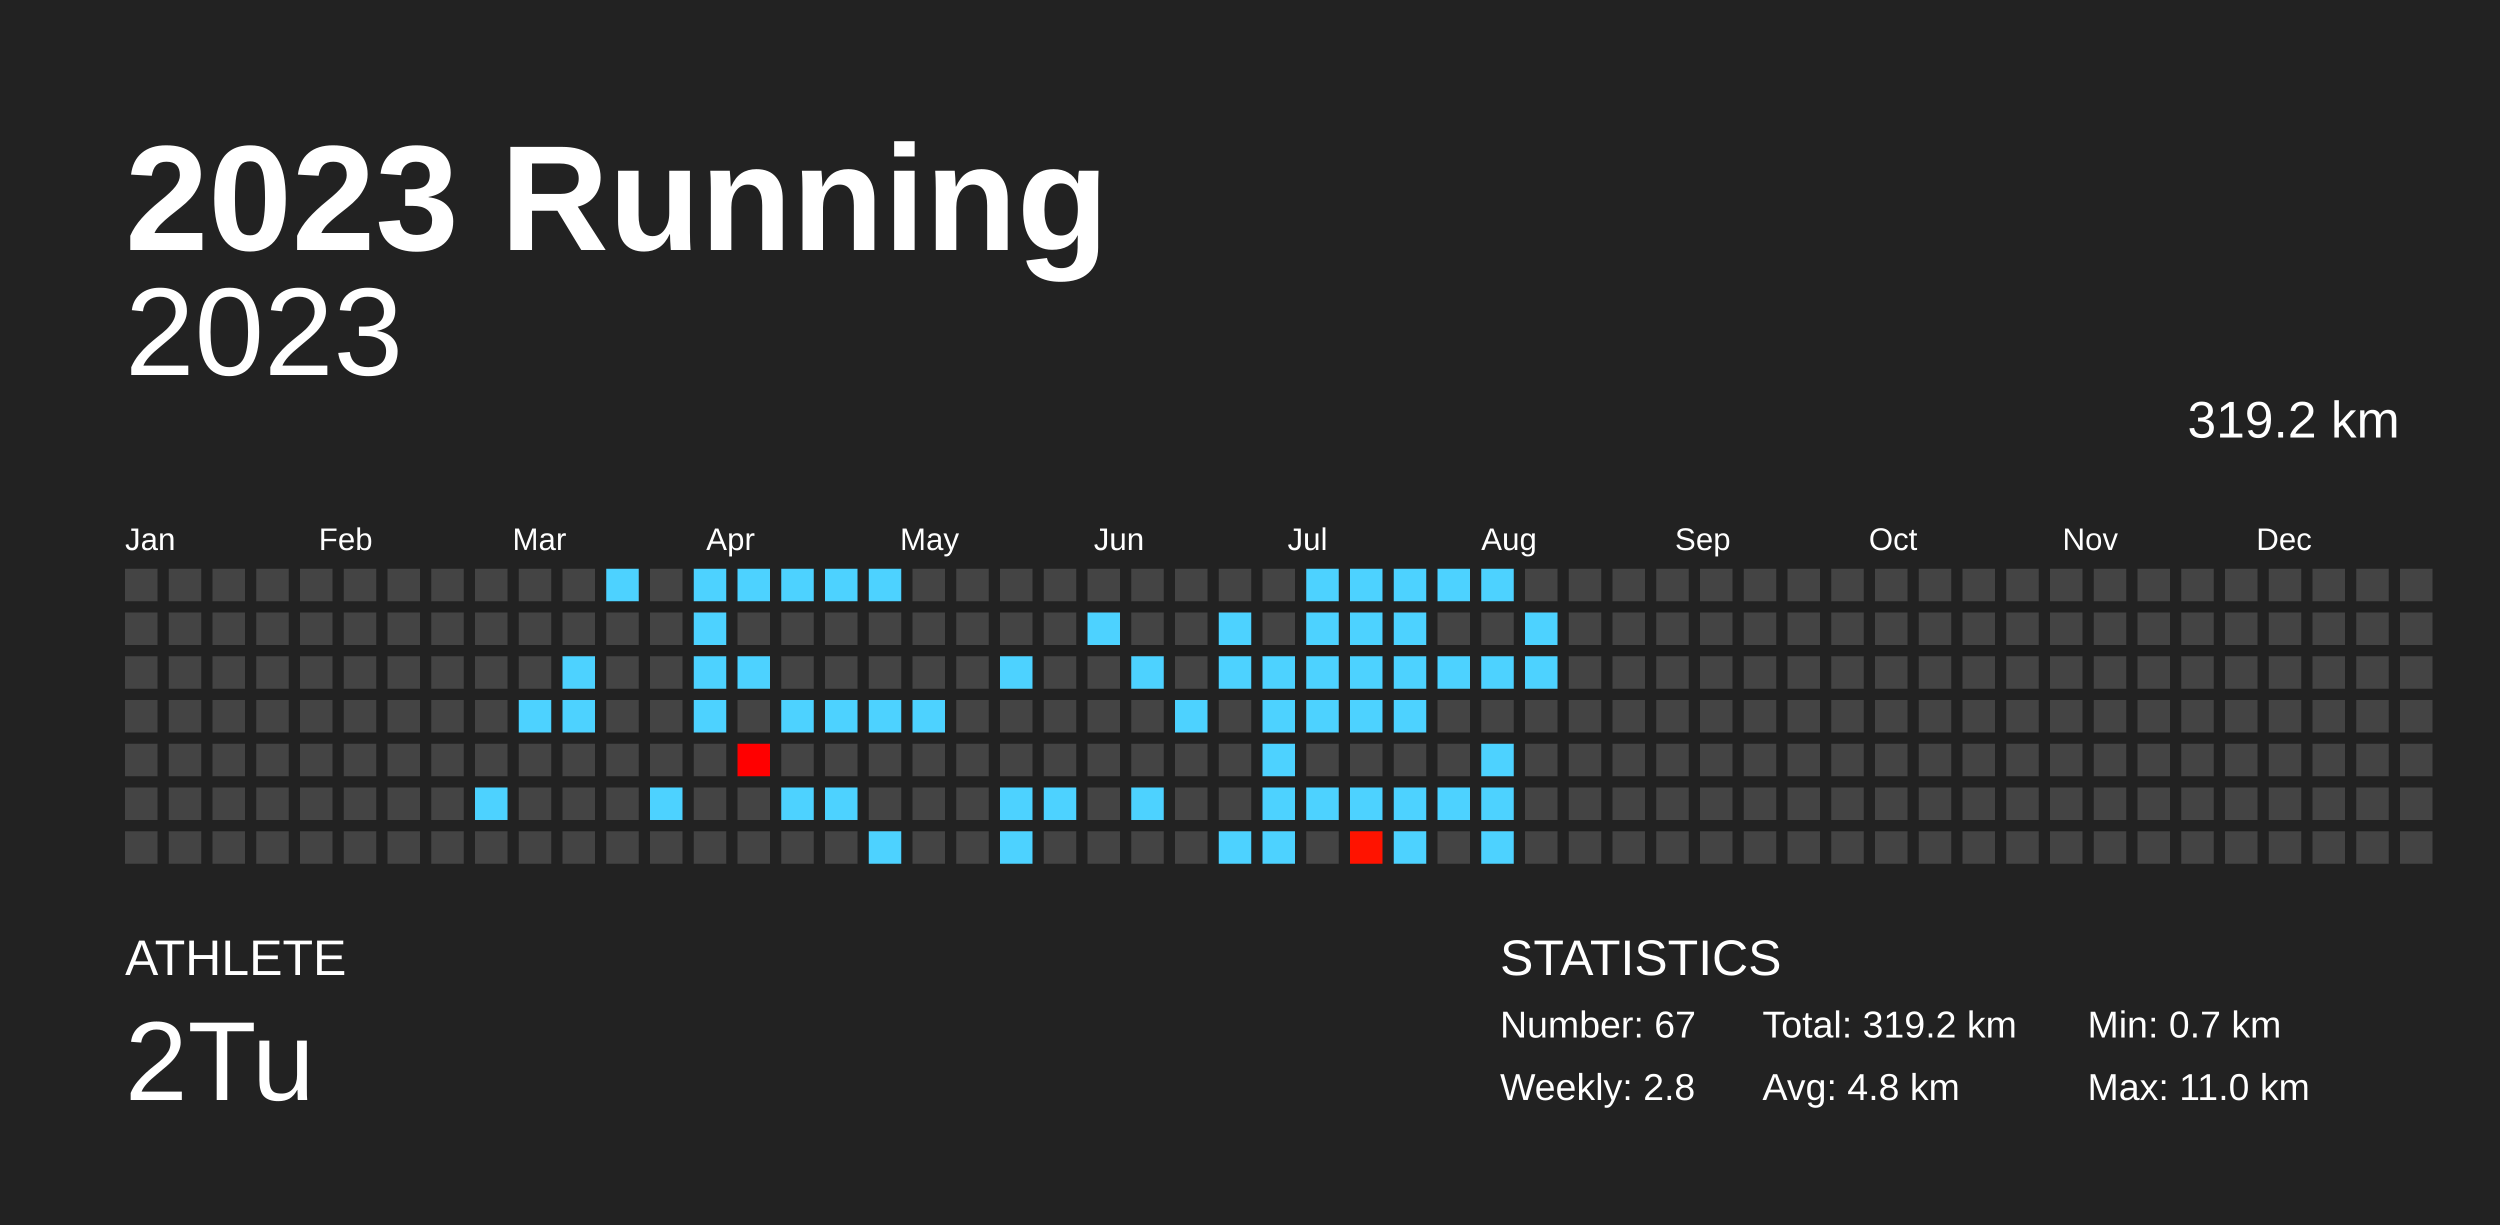
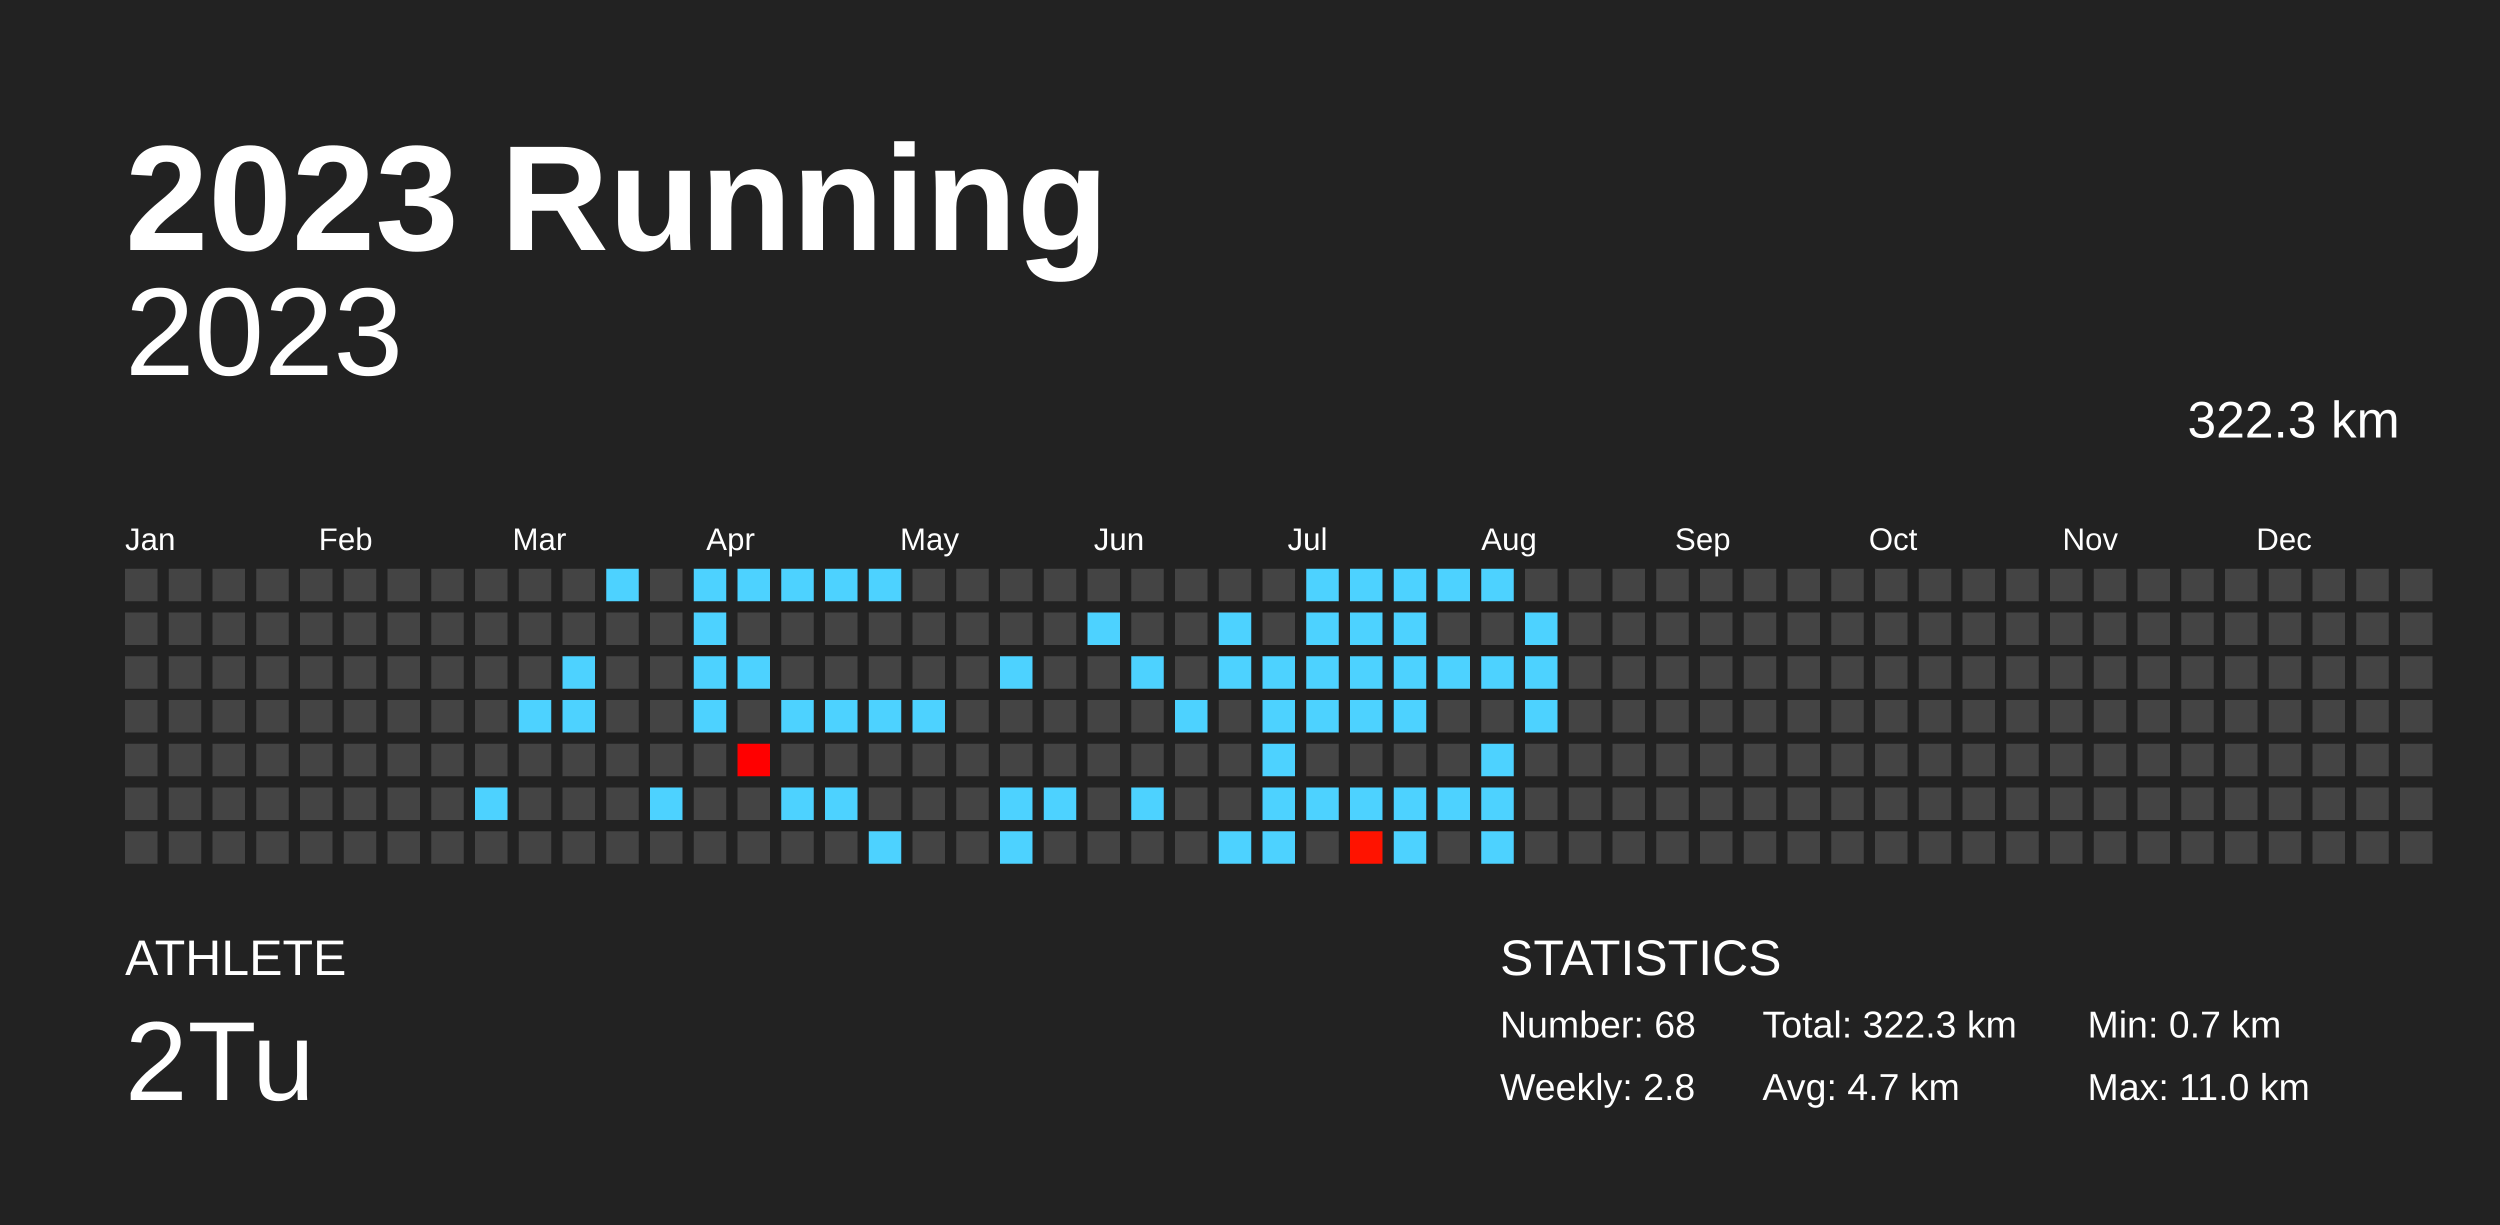
<svg xmlns="http://www.w3.org/2000/svg" baseProfile="full" height="98mm" version="1.1" viewBox="0,0,200,98" width="200mm">
  <defs />
  <rect fill="#222222" height="98" width="200" x="0" y="0" />
  <text fill="#FFFFFF" style="font-size:12px; font-family:Arial; font-weight:bold;" x="10" y="20">2023 Running</text>
  <text fill="#FFFFFF" style="font-size:4px; font-family:Arial" x="10" y="78">ATHLETE</text>
  <text fill="#FFFFFF" style="font-size:9px; font-family:Arial" x="10" y="88">2Tu</text>
  <text fill="#FFFFFF" style="font-size:4px; font-family:Arial" x="120" y="78">STATISTICS</text>
-   <text fill="#FFFFFF" style="font-size:3px; font-family:Arial" x="120" y="83">Number: 67</text>
+   <text fill="#FFFFFF" style="font-size:3px; font-family:Arial" x="120" y="83">Number: 68</text>
  <text fill="#FFFFFF" style="font-size:3px; font-family:Arial" x="120" y="88">Weekly: 2.8</text>
-   <text fill="#FFFFFF" style="font-size:3px; font-family:Arial" x="141" y="83">Total: 319.2 km</text>
-   <text fill="#FFFFFF" style="font-size:3px; font-family:Arial" x="141" y="88">Avg: 4.8 km</text>
+   <text fill="#FFFFFF" style="font-size:3px; font-family:Arial" x="141" y="83">Total: 322.3 km</text>
+   <text fill="#FFFFFF" style="font-size:3px; font-family:Arial" x="141" y="88">Avg: 4.7 km</text>
  <text fill="#FFFFFF" style="font-size:3px; font-family:Arial" x="167" y="83">Min: 0.7 km</text>
  <text fill="#FFFFFF" style="font-size:3px; font-family:Arial" x="167" y="88">Max: 11.0 km</text>
  <text alignment-baseline="hanging" fill="#FFFFFF" style="font-size:10.0px; font-family:Arial;" x="10" y="30">2023</text>
-   <text alignment-baseline="hanging" fill="#FFFFFF" style="font-size:4.125px; font-family:Arial;" x="175" y="35">319.2 km</text>
+   <text alignment-baseline="hanging" fill="#FFFFFF" style="font-size:4.125px; font-family:Arial;" x="175" y="35">322.3 km</text>
  <text fill="#FFFFFF" style="font-size:2.5px; font-family:Arial" x="10.0" y="44">Jan</text>
  <text fill="#FFFFFF" style="font-size:2.5px; font-family:Arial" x="25.5" y="44">Feb</text>
  <text fill="#FFFFFF" style="font-size:2.5px; font-family:Arial" x="41.0" y="44">Mar</text>
  <text fill="#FFFFFF" style="font-size:2.5px; font-family:Arial" x="56.5" y="44">Apr</text>
  <text fill="#FFFFFF" style="font-size:2.5px; font-family:Arial" x="72.0" y="44">May</text>
  <text fill="#FFFFFF" style="font-size:2.5px; font-family:Arial" x="87.5" y="44">Jun</text>
  <text fill="#FFFFFF" style="font-size:2.5px; font-family:Arial" x="103.0" y="44">Jul</text>
  <text fill="#FFFFFF" style="font-size:2.5px; font-family:Arial" x="118.5" y="44">Aug</text>
  <text fill="#FFFFFF" style="font-size:2.5px; font-family:Arial" x="134.0" y="44">Sep</text>
  <text fill="#FFFFFF" style="font-size:2.5px; font-family:Arial" x="149.5" y="44">Oct</text>
  <text fill="#FFFFFF" style="font-size:2.5px; font-family:Arial" x="165.0" y="44">Nov</text>
  <text fill="#FFFFFF" style="font-size:2.5px; font-family:Arial" x="180.5" y="44">Dec</text>
  <rect fill="#444444" height="2.6" width="2.6" x="10.0" y="45.5" />
  <rect fill="#444444" height="2.6" width="2.6" x="10.0" y="49.0" />
  <rect fill="#444444" height="2.6" width="2.6" x="10.0" y="52.5" />
  <rect fill="#444444" height="2.6" width="2.6" x="10.0" y="56.0" />
  <rect fill="#444444" height="2.6" width="2.6" x="10.0" y="59.5" />
  <rect fill="#444444" height="2.6" width="2.6" x="10.0" y="63.0" />
  <rect fill="#444444" height="2.6" width="2.6" x="10.0" y="66.5" />
  <rect fill="#444444" height="2.6" width="2.6" x="13.5" y="45.5" />
  <rect fill="#444444" height="2.6" width="2.6" x="13.5" y="49.0" />
  <rect fill="#444444" height="2.6" width="2.6" x="13.5" y="52.5" />
  <rect fill="#444444" height="2.6" width="2.6" x="13.5" y="56.0" />
  <rect fill="#444444" height="2.6" width="2.6" x="13.5" y="59.5" />
  <rect fill="#444444" height="2.6" width="2.6" x="13.5" y="63.0" />
  <rect fill="#444444" height="2.6" width="2.6" x="13.5" y="66.5" />
  <rect fill="#444444" height="2.6" width="2.6" x="17.0" y="45.5" />
  <rect fill="#444444" height="2.6" width="2.6" x="17.0" y="49.0" />
  <rect fill="#444444" height="2.6" width="2.6" x="17.0" y="52.5" />
  <rect fill="#444444" height="2.6" width="2.6" x="17.0" y="56.0" />
  <rect fill="#444444" height="2.6" width="2.6" x="17.0" y="59.5" />
  <rect fill="#444444" height="2.6" width="2.6" x="17.0" y="63.0" />
  <rect fill="#444444" height="2.6" width="2.6" x="17.0" y="66.5" />
  <rect fill="#444444" height="2.6" width="2.6" x="20.5" y="45.5" />
  <rect fill="#444444" height="2.6" width="2.6" x="20.5" y="49.0" />
  <rect fill="#444444" height="2.6" width="2.6" x="20.5" y="52.5" />
  <rect fill="#444444" height="2.6" width="2.6" x="20.5" y="56.0" />
  <rect fill="#444444" height="2.6" width="2.6" x="20.5" y="59.5" />
  <rect fill="#444444" height="2.6" width="2.6" x="20.5" y="63.0" />
  <rect fill="#444444" height="2.6" width="2.6" x="20.5" y="66.5" />
  <rect fill="#444444" height="2.6" width="2.6" x="24.0" y="45.5" />
  <rect fill="#444444" height="2.6" width="2.6" x="24.0" y="49.0" />
  <rect fill="#444444" height="2.6" width="2.6" x="24.0" y="52.5" />
  <rect fill="#444444" height="2.6" width="2.6" x="24.0" y="56.0" />
  <rect fill="#444444" height="2.6" width="2.6" x="24.0" y="59.5" />
  <rect fill="#444444" height="2.6" width="2.6" x="24.0" y="63.0" />
  <rect fill="#444444" height="2.6" width="2.6" x="24.0" y="66.5" />
  <rect fill="#444444" height="2.6" width="2.6" x="27.5" y="45.5" />
  <rect fill="#444444" height="2.6" width="2.6" x="27.5" y="49.0" />
  <rect fill="#444444" height="2.6" width="2.6" x="27.5" y="52.5" />
  <rect fill="#444444" height="2.6" width="2.6" x="27.5" y="56.0" />
  <rect fill="#444444" height="2.6" width="2.6" x="27.5" y="59.5" />
  <rect fill="#444444" height="2.6" width="2.6" x="27.5" y="63.0" />
  <rect fill="#444444" height="2.6" width="2.6" x="27.5" y="66.5" />
  <rect fill="#444444" height="2.6" width="2.6" x="31.0" y="45.5" />
  <rect fill="#444444" height="2.6" width="2.6" x="31.0" y="49.0" />
  <rect fill="#444444" height="2.6" width="2.6" x="31.0" y="52.5" />
  <rect fill="#444444" height="2.6" width="2.6" x="31.0" y="56.0" />
  <rect fill="#444444" height="2.6" width="2.6" x="31.0" y="59.5" />
  <rect fill="#444444" height="2.6" width="2.6" x="31.0" y="63.0" />
  <rect fill="#444444" height="2.6" width="2.6" x="31.0" y="66.5" />
  <rect fill="#444444" height="2.6" width="2.6" x="34.5" y="45.5" />
  <rect fill="#444444" height="2.6" width="2.6" x="34.5" y="49.0" />
  <rect fill="#444444" height="2.6" width="2.6" x="34.5" y="52.5" />
  <rect fill="#444444" height="2.6" width="2.6" x="34.5" y="56.0" />
  <rect fill="#444444" height="2.6" width="2.6" x="34.5" y="59.5" />
  <rect fill="#444444" height="2.6" width="2.6" x="34.5" y="63.0" />
  <rect fill="#444444" height="2.6" width="2.6" x="34.5" y="66.5" />
  <rect fill="#444444" height="2.6" width="2.6" x="38.0" y="45.5" />
  <rect fill="#444444" height="2.6" width="2.6" x="38.0" y="49.0" />
  <rect fill="#444444" height="2.6" width="2.6" x="38.0" y="52.5" />
  <rect fill="#444444" height="2.6" width="2.6" x="38.0" y="56.0" />
  <rect fill="#444444" height="2.6" width="2.6" x="38.0" y="59.5" />
  <rect fill="#4dd2ff" height="2.6" width="2.6" x="38.0" y="63.0" />
  <rect fill="#444444" height="2.6" width="2.6" x="38.0" y="66.5" />
  <rect fill="#444444" height="2.6" width="2.6" x="41.5" y="45.5" />
  <rect fill="#444444" height="2.6" width="2.6" x="41.5" y="49.0" />
  <rect fill="#444444" height="2.6" width="2.6" x="41.5" y="52.5" />
  <rect fill="#4dd2ff" height="2.6" width="2.6" x="41.5" y="56.0" />
  <rect fill="#444444" height="2.6" width="2.6" x="41.5" y="59.5" />
  <rect fill="#444444" height="2.6" width="2.6" x="41.5" y="63.0" />
  <rect fill="#444444" height="2.6" width="2.6" x="41.5" y="66.5" />
  <rect fill="#444444" height="2.6" width="2.6" x="45.0" y="45.5" />
  <rect fill="#444444" height="2.6" width="2.6" x="45.0" y="49.0" />
  <rect fill="#4dd2ff" height="2.6" width="2.6" x="45.0" y="52.5" />
  <rect fill="#4dd2ff" height="2.6" width="2.6" x="45.0" y="56.0" />
  <rect fill="#444444" height="2.6" width="2.6" x="45.0" y="59.5" />
  <rect fill="#444444" height="2.6" width="2.6" x="45.0" y="63.0" />
  <rect fill="#444444" height="2.6" width="2.6" x="45.0" y="66.5" />
  <rect fill="#4dd2ff" height="2.6" width="2.6" x="48.5" y="45.5" />
  <rect fill="#444444" height="2.6" width="2.6" x="48.5" y="49.0" />
  <rect fill="#444444" height="2.6" width="2.6" x="48.5" y="52.5" />
  <rect fill="#444444" height="2.6" width="2.6" x="48.5" y="56.0" />
  <rect fill="#444444" height="2.6" width="2.6" x="48.5" y="59.5" />
  <rect fill="#444444" height="2.6" width="2.6" x="48.5" y="63.0" />
  <rect fill="#444444" height="2.6" width="2.6" x="48.5" y="66.5" />
  <rect fill="#444444" height="2.6" width="2.6" x="52.0" y="45.5" />
  <rect fill="#444444" height="2.6" width="2.6" x="52.0" y="49.0" />
  <rect fill="#444444" height="2.6" width="2.6" x="52.0" y="52.5" />
  <rect fill="#444444" height="2.6" width="2.6" x="52.0" y="56.0" />
  <rect fill="#444444" height="2.6" width="2.6" x="52.0" y="59.5" />
  <rect fill="#4dd2ff" height="2.6" width="2.6" x="52.0" y="63.0" />
  <rect fill="#444444" height="2.6" width="2.6" x="52.0" y="66.5" />
  <rect fill="#4dd2ff" height="2.6" width="2.6" x="55.5" y="45.5" />
  <rect fill="#4dd2ff" height="2.6" width="2.6" x="55.5" y="49.0" />
  <rect fill="#4dd2ff" height="2.6" width="2.6" x="55.5" y="52.5" />
  <rect fill="#4dd2ff" height="2.6" width="2.6" x="55.5" y="56.0" />
  <rect fill="#444444" height="2.6" width="2.6" x="55.5" y="59.5" />
  <rect fill="#444444" height="2.6" width="2.6" x="55.5" y="63.0" />
  <rect fill="#444444" height="2.6" width="2.6" x="55.5" y="66.5" />
  <rect fill="#4dd2ff" height="2.6" width="2.6" x="59.0" y="45.5" />
  <rect fill="#444444" height="2.6" width="2.6" x="59.0" y="49.0" />
  <rect fill="#4dd2ff" height="2.6" width="2.6" x="59.0" y="52.5" />
  <rect fill="#444444" height="2.6" width="2.6" x="59.0" y="56.0" />
  <rect fill="#ff0000" height="2.6" width="2.6" x="59.0" y="59.5" />
  <rect fill="#444444" height="2.6" width="2.6" x="59.0" y="63.0" />
  <rect fill="#444444" height="2.6" width="2.6" x="59.0" y="66.5" />
  <rect fill="#4dd2ff" height="2.6" width="2.6" x="62.5" y="45.5" />
  <rect fill="#444444" height="2.6" width="2.6" x="62.5" y="49.0" />
  <rect fill="#444444" height="2.6" width="2.6" x="62.5" y="52.5" />
  <rect fill="#4dd2ff" height="2.6" width="2.6" x="62.5" y="56.0" />
  <rect fill="#444444" height="2.6" width="2.6" x="62.5" y="59.5" />
  <rect fill="#4dd2ff" height="2.6" width="2.6" x="62.5" y="63.0" />
  <rect fill="#444444" height="2.6" width="2.6" x="62.5" y="66.5" />
  <rect fill="#4dd2ff" height="2.6" width="2.6" x="66.0" y="45.5" />
  <rect fill="#444444" height="2.6" width="2.6" x="66.0" y="49.0" />
  <rect fill="#444444" height="2.6" width="2.6" x="66.0" y="52.5" />
  <rect fill="#4dd2ff" height="2.6" width="2.6" x="66.0" y="56.0" />
  <rect fill="#444444" height="2.6" width="2.6" x="66.0" y="59.5" />
  <rect fill="#4dd2ff" height="2.6" width="2.6" x="66.0" y="63.0" />
  <rect fill="#444444" height="2.6" width="2.6" x="66.0" y="66.5" />
  <rect fill="#4dd2ff" height="2.6" width="2.6" x="69.5" y="45.5" />
  <rect fill="#444444" height="2.6" width="2.6" x="69.5" y="49.0" />
  <rect fill="#444444" height="2.6" width="2.6" x="69.5" y="52.5" />
  <rect fill="#4dd2ff" height="2.6" width="2.6" x="69.5" y="56.0" />
  <rect fill="#444444" height="2.6" width="2.6" x="69.5" y="59.5" />
  <rect fill="#444444" height="2.6" width="2.6" x="69.5" y="63.0" />
  <rect fill="#4dd2ff" height="2.6" width="2.6" x="69.5" y="66.5" />
  <rect fill="#444444" height="2.6" width="2.6" x="73.0" y="45.5" />
  <rect fill="#444444" height="2.6" width="2.6" x="73.0" y="49.0" />
  <rect fill="#444444" height="2.6" width="2.6" x="73.0" y="52.5" />
  <rect fill="#4dd2ff" height="2.6" width="2.6" x="73.0" y="56.0" />
  <rect fill="#444444" height="2.6" width="2.6" x="73.0" y="59.5" />
  <rect fill="#444444" height="2.6" width="2.6" x="73.0" y="63.0" />
  <rect fill="#444444" height="2.6" width="2.6" x="73.0" y="66.5" />
  <rect fill="#444444" height="2.6" width="2.6" x="76.5" y="45.5" />
  <rect fill="#444444" height="2.6" width="2.6" x="76.5" y="49.0" />
  <rect fill="#444444" height="2.6" width="2.6" x="76.5" y="52.5" />
  <rect fill="#444444" height="2.6" width="2.6" x="76.5" y="56.0" />
  <rect fill="#444444" height="2.6" width="2.6" x="76.5" y="59.5" />
  <rect fill="#444444" height="2.6" width="2.6" x="76.5" y="63.0" />
  <rect fill="#444444" height="2.6" width="2.6" x="76.5" y="66.5" />
  <rect fill="#444444" height="2.6" width="2.6" x="80.0" y="45.5" />
  <rect fill="#444444" height="2.6" width="2.6" x="80.0" y="49.0" />
  <rect fill="#4dd2ff" height="2.6" width="2.6" x="80.0" y="52.5" />
  <rect fill="#444444" height="2.6" width="2.6" x="80.0" y="56.0" />
  <rect fill="#444444" height="2.6" width="2.6" x="80.0" y="59.5" />
  <rect fill="#4dd2ff" height="2.6" width="2.6" x="80.0" y="63.0" />
  <rect fill="#4dd2ff" height="2.6" width="2.6" x="80.0" y="66.5" />
  <rect fill="#444444" height="2.6" width="2.6" x="83.5" y="45.5" />
  <rect fill="#444444" height="2.6" width="2.6" x="83.5" y="49.0" />
  <rect fill="#444444" height="2.6" width="2.6" x="83.5" y="52.5" />
  <rect fill="#444444" height="2.6" width="2.6" x="83.5" y="56.0" />
  <rect fill="#444444" height="2.6" width="2.6" x="83.5" y="59.5" />
  <rect fill="#4dd2ff" height="2.6" width="2.6" x="83.5" y="63.0" />
  <rect fill="#444444" height="2.6" width="2.6" x="83.5" y="66.5" />
  <rect fill="#444444" height="2.6" width="2.6" x="87.0" y="45.5" />
  <rect fill="#4dd2ff" height="2.6" width="2.6" x="87.0" y="49.0" />
  <rect fill="#444444" height="2.6" width="2.6" x="87.0" y="52.5" />
  <rect fill="#444444" height="2.6" width="2.6" x="87.0" y="56.0" />
  <rect fill="#444444" height="2.6" width="2.6" x="87.0" y="59.5" />
  <rect fill="#444444" height="2.6" width="2.6" x="87.0" y="63.0" />
  <rect fill="#444444" height="2.6" width="2.6" x="87.0" y="66.5" />
  <rect fill="#444444" height="2.6" width="2.6" x="90.5" y="45.5" />
  <rect fill="#444444" height="2.6" width="2.6" x="90.5" y="49.0" />
  <rect fill="#4dd2ff" height="2.6" width="2.6" x="90.5" y="52.5" />
  <rect fill="#444444" height="2.6" width="2.6" x="90.5" y="56.0" />
  <rect fill="#444444" height="2.6" width="2.6" x="90.5" y="59.5" />
  <rect fill="#4dd2ff" height="2.6" width="2.6" x="90.5" y="63.0" />
  <rect fill="#444444" height="2.6" width="2.6" x="90.5" y="66.5" />
  <rect fill="#444444" height="2.6" width="2.6" x="94.0" y="45.5" />
  <rect fill="#444444" height="2.6" width="2.6" x="94.0" y="49.0" />
  <rect fill="#444444" height="2.6" width="2.6" x="94.0" y="52.5" />
  <rect fill="#4dd2ff" height="2.6" width="2.6" x="94.0" y="56.0" />
  <rect fill="#444444" height="2.6" width="2.6" x="94.0" y="59.5" />
  <rect fill="#444444" height="2.6" width="2.6" x="94.0" y="63.0" />
  <rect fill="#444444" height="2.6" width="2.6" x="94.0" y="66.5" />
  <rect fill="#444444" height="2.6" width="2.6" x="97.5" y="45.5" />
  <rect fill="#4dd2ff" height="2.6" width="2.6" x="97.5" y="49.0" />
  <rect fill="#4dd2ff" height="2.6" width="2.6" x="97.5" y="52.5" />
  <rect fill="#444444" height="2.6" width="2.6" x="97.5" y="56.0" />
  <rect fill="#444444" height="2.6" width="2.6" x="97.5" y="59.5" />
  <rect fill="#444444" height="2.6" width="2.6" x="97.5" y="63.0" />
  <rect fill="#4dd2ff" height="2.6" width="2.6" x="97.5" y="66.5" />
  <rect fill="#444444" height="2.6" width="2.6" x="101.0" y="45.5" />
  <rect fill="#444444" height="2.6" width="2.6" x="101.0" y="49.0" />
  <rect fill="#4dd2ff" height="2.6" width="2.6" x="101.0" y="52.5" />
  <rect fill="#4dd2ff" height="2.6" width="2.6" x="101.0" y="56.0" />
  <rect fill="#4dd2ff" height="2.6" width="2.6" x="101.0" y="59.5" />
  <rect fill="#4dd2ff" height="2.6" width="2.6" x="101.0" y="63.0" />
  <rect fill="#4dd2ff" height="2.6" width="2.6" x="101.0" y="66.5" />
  <rect fill="#4dd2ff" height="2.6" width="2.6" x="104.5" y="45.5" />
  <rect fill="#4dd2ff" height="2.6" width="2.6" x="104.5" y="49.0" />
  <rect fill="#4dd2ff" height="2.6" width="2.6" x="104.5" y="52.5" />
  <rect fill="#4dd2ff" height="2.6" width="2.6" x="104.5" y="56.0" />
  <rect fill="#444444" height="2.6" width="2.6" x="104.5" y="59.5" />
  <rect fill="#4dd2ff" height="2.6" width="2.6" x="104.5" y="63.0" />
  <rect fill="#444444" height="2.6" width="2.6" x="104.5" y="66.5" />
  <rect fill="#4dd2ff" height="2.6" width="2.6" x="108.0" y="45.5" />
  <rect fill="#4dd2ff" height="2.6" width="2.6" x="108.0" y="49.0" />
  <rect fill="#4dd2ff" height="2.6" width="2.6" x="108.0" y="52.5" />
  <rect fill="#4dd2ff" height="2.6" width="2.6" x="108.0" y="56.0" />
  <rect fill="#444444" height="2.6" width="2.6" x="108.0" y="59.5" />
  <rect fill="#4dd2ff" height="2.6" width="2.6" x="108.0" y="63.0" />
  <rect fill="#ff1300" height="2.6" width="2.6" x="108.0" y="66.5" />
  <rect fill="#4dd2ff" height="2.6" width="2.6" x="111.5" y="45.5" />
  <rect fill="#4dd2ff" height="2.6" width="2.6" x="111.5" y="49.0" />
  <rect fill="#4dd2ff" height="2.6" width="2.6" x="111.5" y="52.5" />
  <rect fill="#4dd2ff" height="2.6" width="2.6" x="111.5" y="56.0" />
  <rect fill="#444444" height="2.6" width="2.6" x="111.5" y="59.5" />
  <rect fill="#4dd2ff" height="2.6" width="2.6" x="111.5" y="63.0" />
  <rect fill="#4dd2ff" height="2.6" width="2.6" x="111.5" y="66.5" />
  <rect fill="#4dd2ff" height="2.6" width="2.6" x="115.0" y="45.5" />
  <rect fill="#444444" height="2.6" width="2.6" x="115.0" y="49.0" />
  <rect fill="#4dd2ff" height="2.6" width="2.6" x="115.0" y="52.5" />
  <rect fill="#444444" height="2.6" width="2.6" x="115.0" y="56.0" />
  <rect fill="#444444" height="2.6" width="2.6" x="115.0" y="59.5" />
  <rect fill="#4dd2ff" height="2.6" width="2.6" x="115.0" y="63.0" />
  <rect fill="#444444" height="2.6" width="2.6" x="115.0" y="66.5" />
  <rect fill="#4dd2ff" height="2.6" width="2.6" x="118.5" y="45.5" />
  <rect fill="#444444" height="2.6" width="2.6" x="118.5" y="49.0" />
  <rect fill="#4dd2ff" height="2.6" width="2.6" x="118.5" y="52.5" />
  <rect fill="#444444" height="2.6" width="2.6" x="118.5" y="56.0" />
  <rect fill="#4dd2ff" height="2.6" width="2.6" x="118.5" y="59.5" />
  <rect fill="#4dd2ff" height="2.6" width="2.6" x="118.5" y="63.0" />
  <rect fill="#4dd2ff" height="2.6" width="2.6" x="118.5" y="66.5" />
  <rect fill="#444444" height="2.6" width="2.6" x="122.0" y="45.5" />
  <rect fill="#4dd2ff" height="2.6" width="2.6" x="122.0" y="49.0" />
  <rect fill="#4dd2ff" height="2.6" width="2.6" x="122.0" y="52.5" />
-   <rect fill="#444444" height="2.6" width="2.6" x="122.0" y="56.0" />
+   <rect fill="#4dd2ff" height="2.6" width="2.6" x="122.0" y="56.0" />
  <rect fill="#444444" height="2.6" width="2.6" x="122.0" y="59.5" />
  <rect fill="#444444" height="2.6" width="2.6" x="122.0" y="63.0" />
  <rect fill="#444444" height="2.6" width="2.6" x="122.0" y="66.5" />
  <rect fill="#444444" height="2.6" width="2.6" x="125.5" y="45.5" />
  <rect fill="#444444" height="2.6" width="2.6" x="125.5" y="49.0" />
  <rect fill="#444444" height="2.6" width="2.6" x="125.5" y="52.5" />
  <rect fill="#444444" height="2.6" width="2.6" x="125.5" y="56.0" />
  <rect fill="#444444" height="2.6" width="2.6" x="125.5" y="59.5" />
  <rect fill="#444444" height="2.6" width="2.6" x="125.5" y="63.0" />
  <rect fill="#444444" height="2.6" width="2.6" x="125.5" y="66.5" />
  <rect fill="#444444" height="2.6" width="2.6" x="129.0" y="45.5" />
  <rect fill="#444444" height="2.6" width="2.6" x="129.0" y="49.0" />
  <rect fill="#444444" height="2.6" width="2.6" x="129.0" y="52.5" />
  <rect fill="#444444" height="2.6" width="2.6" x="129.0" y="56.0" />
  <rect fill="#444444" height="2.6" width="2.6" x="129.0" y="59.5" />
  <rect fill="#444444" height="2.6" width="2.6" x="129.0" y="63.0" />
  <rect fill="#444444" height="2.6" width="2.6" x="129.0" y="66.5" />
  <rect fill="#444444" height="2.6" width="2.6" x="132.5" y="45.5" />
  <rect fill="#444444" height="2.6" width="2.6" x="132.5" y="49.0" />
  <rect fill="#444444" height="2.6" width="2.6" x="132.5" y="52.5" />
  <rect fill="#444444" height="2.6" width="2.6" x="132.5" y="56.0" />
  <rect fill="#444444" height="2.6" width="2.6" x="132.5" y="59.5" />
  <rect fill="#444444" height="2.6" width="2.6" x="132.5" y="63.0" />
  <rect fill="#444444" height="2.6" width="2.6" x="132.5" y="66.5" />
  <rect fill="#444444" height="2.6" width="2.6" x="136.0" y="45.5" />
  <rect fill="#444444" height="2.6" width="2.6" x="136.0" y="49.0" />
  <rect fill="#444444" height="2.6" width="2.6" x="136.0" y="52.5" />
  <rect fill="#444444" height="2.6" width="2.6" x="136.0" y="56.0" />
  <rect fill="#444444" height="2.6" width="2.6" x="136.0" y="59.5" />
  <rect fill="#444444" height="2.6" width="2.6" x="136.0" y="63.0" />
  <rect fill="#444444" height="2.6" width="2.6" x="136.0" y="66.5" />
  <rect fill="#444444" height="2.6" width="2.6" x="139.5" y="45.5" />
  <rect fill="#444444" height="2.6" width="2.6" x="139.5" y="49.0" />
  <rect fill="#444444" height="2.6" width="2.6" x="139.5" y="52.5" />
  <rect fill="#444444" height="2.6" width="2.6" x="139.5" y="56.0" />
  <rect fill="#444444" height="2.6" width="2.6" x="139.5" y="59.5" />
  <rect fill="#444444" height="2.6" width="2.6" x="139.5" y="63.0" />
  <rect fill="#444444" height="2.6" width="2.6" x="139.5" y="66.5" />
  <rect fill="#444444" height="2.6" width="2.6" x="143.0" y="45.5" />
  <rect fill="#444444" height="2.6" width="2.6" x="143.0" y="49.0" />
  <rect fill="#444444" height="2.6" width="2.6" x="143.0" y="52.5" />
  <rect fill="#444444" height="2.6" width="2.6" x="143.0" y="56.0" />
  <rect fill="#444444" height="2.6" width="2.6" x="143.0" y="59.5" />
  <rect fill="#444444" height="2.6" width="2.6" x="143.0" y="63.0" />
  <rect fill="#444444" height="2.6" width="2.6" x="143.0" y="66.5" />
  <rect fill="#444444" height="2.6" width="2.6" x="146.5" y="45.5" />
  <rect fill="#444444" height="2.6" width="2.6" x="146.5" y="49.0" />
  <rect fill="#444444" height="2.6" width="2.6" x="146.5" y="52.5" />
  <rect fill="#444444" height="2.6" width="2.6" x="146.5" y="56.0" />
  <rect fill="#444444" height="2.6" width="2.6" x="146.5" y="59.5" />
  <rect fill="#444444" height="2.6" width="2.6" x="146.5" y="63.0" />
  <rect fill="#444444" height="2.6" width="2.6" x="146.5" y="66.5" />
  <rect fill="#444444" height="2.6" width="2.6" x="150.0" y="45.5" />
  <rect fill="#444444" height="2.6" width="2.6" x="150.0" y="49.0" />
  <rect fill="#444444" height="2.6" width="2.6" x="150.0" y="52.5" />
  <rect fill="#444444" height="2.6" width="2.6" x="150.0" y="56.0" />
  <rect fill="#444444" height="2.6" width="2.6" x="150.0" y="59.5" />
  <rect fill="#444444" height="2.6" width="2.6" x="150.0" y="63.0" />
  <rect fill="#444444" height="2.6" width="2.6" x="150.0" y="66.5" />
  <rect fill="#444444" height="2.6" width="2.6" x="153.5" y="45.5" />
  <rect fill="#444444" height="2.6" width="2.6" x="153.5" y="49.0" />
  <rect fill="#444444" height="2.6" width="2.6" x="153.5" y="52.5" />
  <rect fill="#444444" height="2.6" width="2.6" x="153.5" y="56.0" />
  <rect fill="#444444" height="2.6" width="2.6" x="153.5" y="59.5" />
  <rect fill="#444444" height="2.6" width="2.6" x="153.5" y="63.0" />
  <rect fill="#444444" height="2.6" width="2.6" x="153.5" y="66.5" />
  <rect fill="#444444" height="2.6" width="2.6" x="157.0" y="45.5" />
  <rect fill="#444444" height="2.6" width="2.6" x="157.0" y="49.0" />
  <rect fill="#444444" height="2.6" width="2.6" x="157.0" y="52.5" />
  <rect fill="#444444" height="2.6" width="2.6" x="157.0" y="56.0" />
  <rect fill="#444444" height="2.6" width="2.6" x="157.0" y="59.5" />
  <rect fill="#444444" height="2.6" width="2.6" x="157.0" y="63.0" />
  <rect fill="#444444" height="2.6" width="2.6" x="157.0" y="66.5" />
  <rect fill="#444444" height="2.6" width="2.6" x="160.5" y="45.5" />
  <rect fill="#444444" height="2.6" width="2.6" x="160.5" y="49.0" />
  <rect fill="#444444" height="2.6" width="2.6" x="160.5" y="52.5" />
  <rect fill="#444444" height="2.6" width="2.6" x="160.5" y="56.0" />
  <rect fill="#444444" height="2.6" width="2.6" x="160.5" y="59.5" />
  <rect fill="#444444" height="2.6" width="2.6" x="160.5" y="63.0" />
  <rect fill="#444444" height="2.6" width="2.6" x="160.5" y="66.5" />
  <rect fill="#444444" height="2.6" width="2.6" x="164.0" y="45.5" />
  <rect fill="#444444" height="2.6" width="2.6" x="164.0" y="49.0" />
  <rect fill="#444444" height="2.6" width="2.6" x="164.0" y="52.5" />
  <rect fill="#444444" height="2.6" width="2.6" x="164.0" y="56.0" />
  <rect fill="#444444" height="2.6" width="2.6" x="164.0" y="59.5" />
  <rect fill="#444444" height="2.6" width="2.6" x="164.0" y="63.0" />
  <rect fill="#444444" height="2.6" width="2.6" x="164.0" y="66.5" />
  <rect fill="#444444" height="2.6" width="2.6" x="167.5" y="45.5" />
  <rect fill="#444444" height="2.6" width="2.6" x="167.5" y="49.0" />
  <rect fill="#444444" height="2.6" width="2.6" x="167.5" y="52.5" />
  <rect fill="#444444" height="2.6" width="2.6" x="167.5" y="56.0" />
  <rect fill="#444444" height="2.6" width="2.6" x="167.5" y="59.5" />
  <rect fill="#444444" height="2.6" width="2.6" x="167.5" y="63.0" />
  <rect fill="#444444" height="2.6" width="2.6" x="167.5" y="66.5" />
  <rect fill="#444444" height="2.6" width="2.6" x="171.0" y="45.5" />
  <rect fill="#444444" height="2.6" width="2.6" x="171.0" y="49.0" />
  <rect fill="#444444" height="2.6" width="2.6" x="171.0" y="52.5" />
  <rect fill="#444444" height="2.6" width="2.6" x="171.0" y="56.0" />
  <rect fill="#444444" height="2.6" width="2.6" x="171.0" y="59.5" />
  <rect fill="#444444" height="2.6" width="2.6" x="171.0" y="63.0" />
  <rect fill="#444444" height="2.6" width="2.6" x="171.0" y="66.5" />
  <rect fill="#444444" height="2.6" width="2.6" x="174.5" y="45.5" />
  <rect fill="#444444" height="2.6" width="2.6" x="174.5" y="49.0" />
  <rect fill="#444444" height="2.6" width="2.6" x="174.5" y="52.5" />
  <rect fill="#444444" height="2.6" width="2.6" x="174.5" y="56.0" />
  <rect fill="#444444" height="2.6" width="2.6" x="174.5" y="59.5" />
  <rect fill="#444444" height="2.6" width="2.6" x="174.5" y="63.0" />
  <rect fill="#444444" height="2.6" width="2.6" x="174.5" y="66.5" />
  <rect fill="#444444" height="2.6" width="2.6" x="178.0" y="45.5" />
  <rect fill="#444444" height="2.6" width="2.6" x="178.0" y="49.0" />
  <rect fill="#444444" height="2.6" width="2.6" x="178.0" y="52.5" />
  <rect fill="#444444" height="2.6" width="2.6" x="178.0" y="56.0" />
  <rect fill="#444444" height="2.6" width="2.6" x="178.0" y="59.5" />
  <rect fill="#444444" height="2.6" width="2.6" x="178.0" y="63.0" />
  <rect fill="#444444" height="2.6" width="2.6" x="178.0" y="66.5" />
  <rect fill="#444444" height="2.6" width="2.6" x="181.5" y="45.5" />
  <rect fill="#444444" height="2.6" width="2.6" x="181.5" y="49.0" />
  <rect fill="#444444" height="2.6" width="2.6" x="181.5" y="52.5" />
  <rect fill="#444444" height="2.6" width="2.6" x="181.5" y="56.0" />
  <rect fill="#444444" height="2.6" width="2.6" x="181.5" y="59.5" />
  <rect fill="#444444" height="2.6" width="2.6" x="181.5" y="63.0" />
  <rect fill="#444444" height="2.6" width="2.6" x="181.5" y="66.5" />
  <rect fill="#444444" height="2.6" width="2.6" x="185.0" y="45.5" />
  <rect fill="#444444" height="2.6" width="2.6" x="185.0" y="49.0" />
  <rect fill="#444444" height="2.6" width="2.6" x="185.0" y="52.5" />
  <rect fill="#444444" height="2.6" width="2.6" x="185.0" y="56.0" />
  <rect fill="#444444" height="2.6" width="2.6" x="185.0" y="59.5" />
  <rect fill="#444444" height="2.6" width="2.6" x="185.0" y="63.0" />
  <rect fill="#444444" height="2.6" width="2.6" x="185.0" y="66.5" />
  <rect fill="#444444" height="2.6" width="2.6" x="188.5" y="45.5" />
  <rect fill="#444444" height="2.6" width="2.6" x="188.5" y="49.0" />
  <rect fill="#444444" height="2.6" width="2.6" x="188.5" y="52.5" />
  <rect fill="#444444" height="2.6" width="2.6" x="188.5" y="56.0" />
  <rect fill="#444444" height="2.6" width="2.6" x="188.5" y="59.5" />
  <rect fill="#444444" height="2.6" width="2.6" x="188.5" y="63.0" />
  <rect fill="#444444" height="2.6" width="2.6" x="188.5" y="66.5" />
  <rect fill="#444444" height="2.6" width="2.6" x="192.0" y="45.5" />
  <rect fill="#444444" height="2.6" width="2.6" x="192.0" y="49.0" />
  <rect fill="#444444" height="2.6" width="2.6" x="192.0" y="52.5" />
  <rect fill="#444444" height="2.6" width="2.6" x="192.0" y="56.0" />
  <rect fill="#444444" height="2.6" width="2.6" x="192.0" y="59.5" />
  <rect fill="#444444" height="2.6" width="2.6" x="192.0" y="63.0" />
  <rect fill="#444444" height="2.6" width="2.6" x="192.0" y="66.5" />
</svg>
